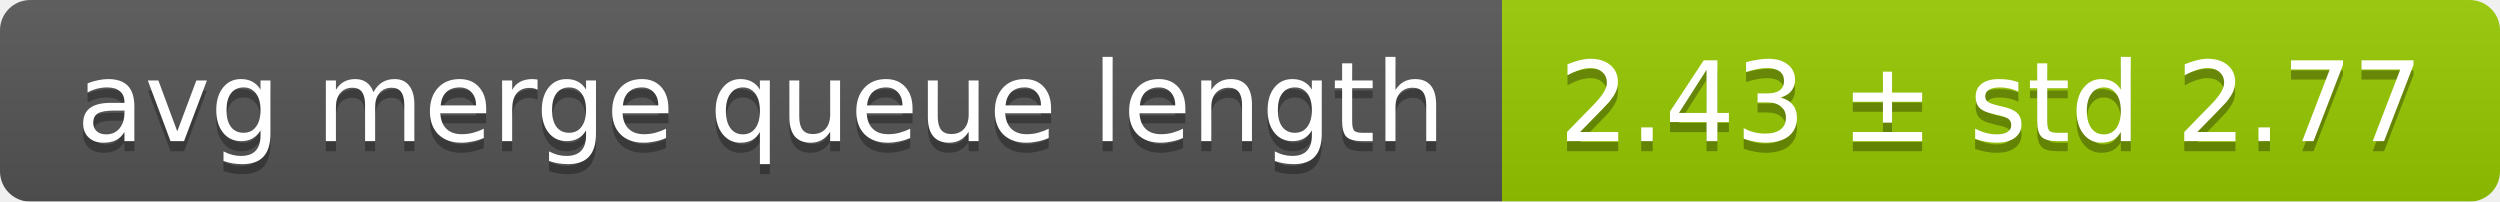
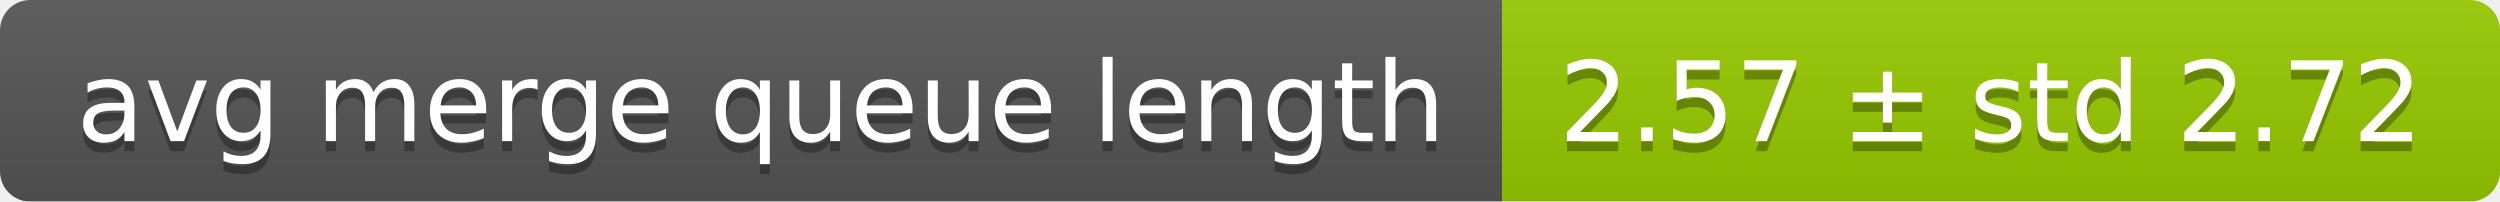
<svg xmlns="http://www.w3.org/2000/svg" width="248" height="20">
  <linearGradient id="smooth" x2="0" y2="100%">
    <stop offset="0" stop-color="#bbb" stop-opacity=".1" />
    <stop offset="1" stop-opacity=".1" />
  </linearGradient>
  <mask id="round">
    <rect width="248" height="20" rx="3" fill="#fff" />
  </mask>
  <g mask="url(#round)">
    <rect width="149" height="20" fill="#555" />
    <rect x="149" width="99" height="20" fill="#97ca00" />
    <rect width="248" height="20" fill="url(#smooth)" />
  </g>
  <g fill="#fff" text-anchor="middle" font-family="DejaVu Sans,Verdana,Geneva,sans-serif" font-size="11">
    <text x="75.5" y="15" fill="#010101" fill-opacity=".3">avg merge queue length</text>
    <text x="75.5" y="14">avg merge queue length</text>
-     <text x="197.5" y="15" fill="#010101" fill-opacity=".3">2.43 ± std 2.77</text>
-     <text x="197.5" y="14">2.43 ± std 2.77</text>
+     <text x="197.5" y="15" fill="#010101" fill-opacity=".3">2.57 ± std 2.72</text>
+     <text x="197.5" y="14">2.57 ± std 2.72</text>
  </g>
</svg>
